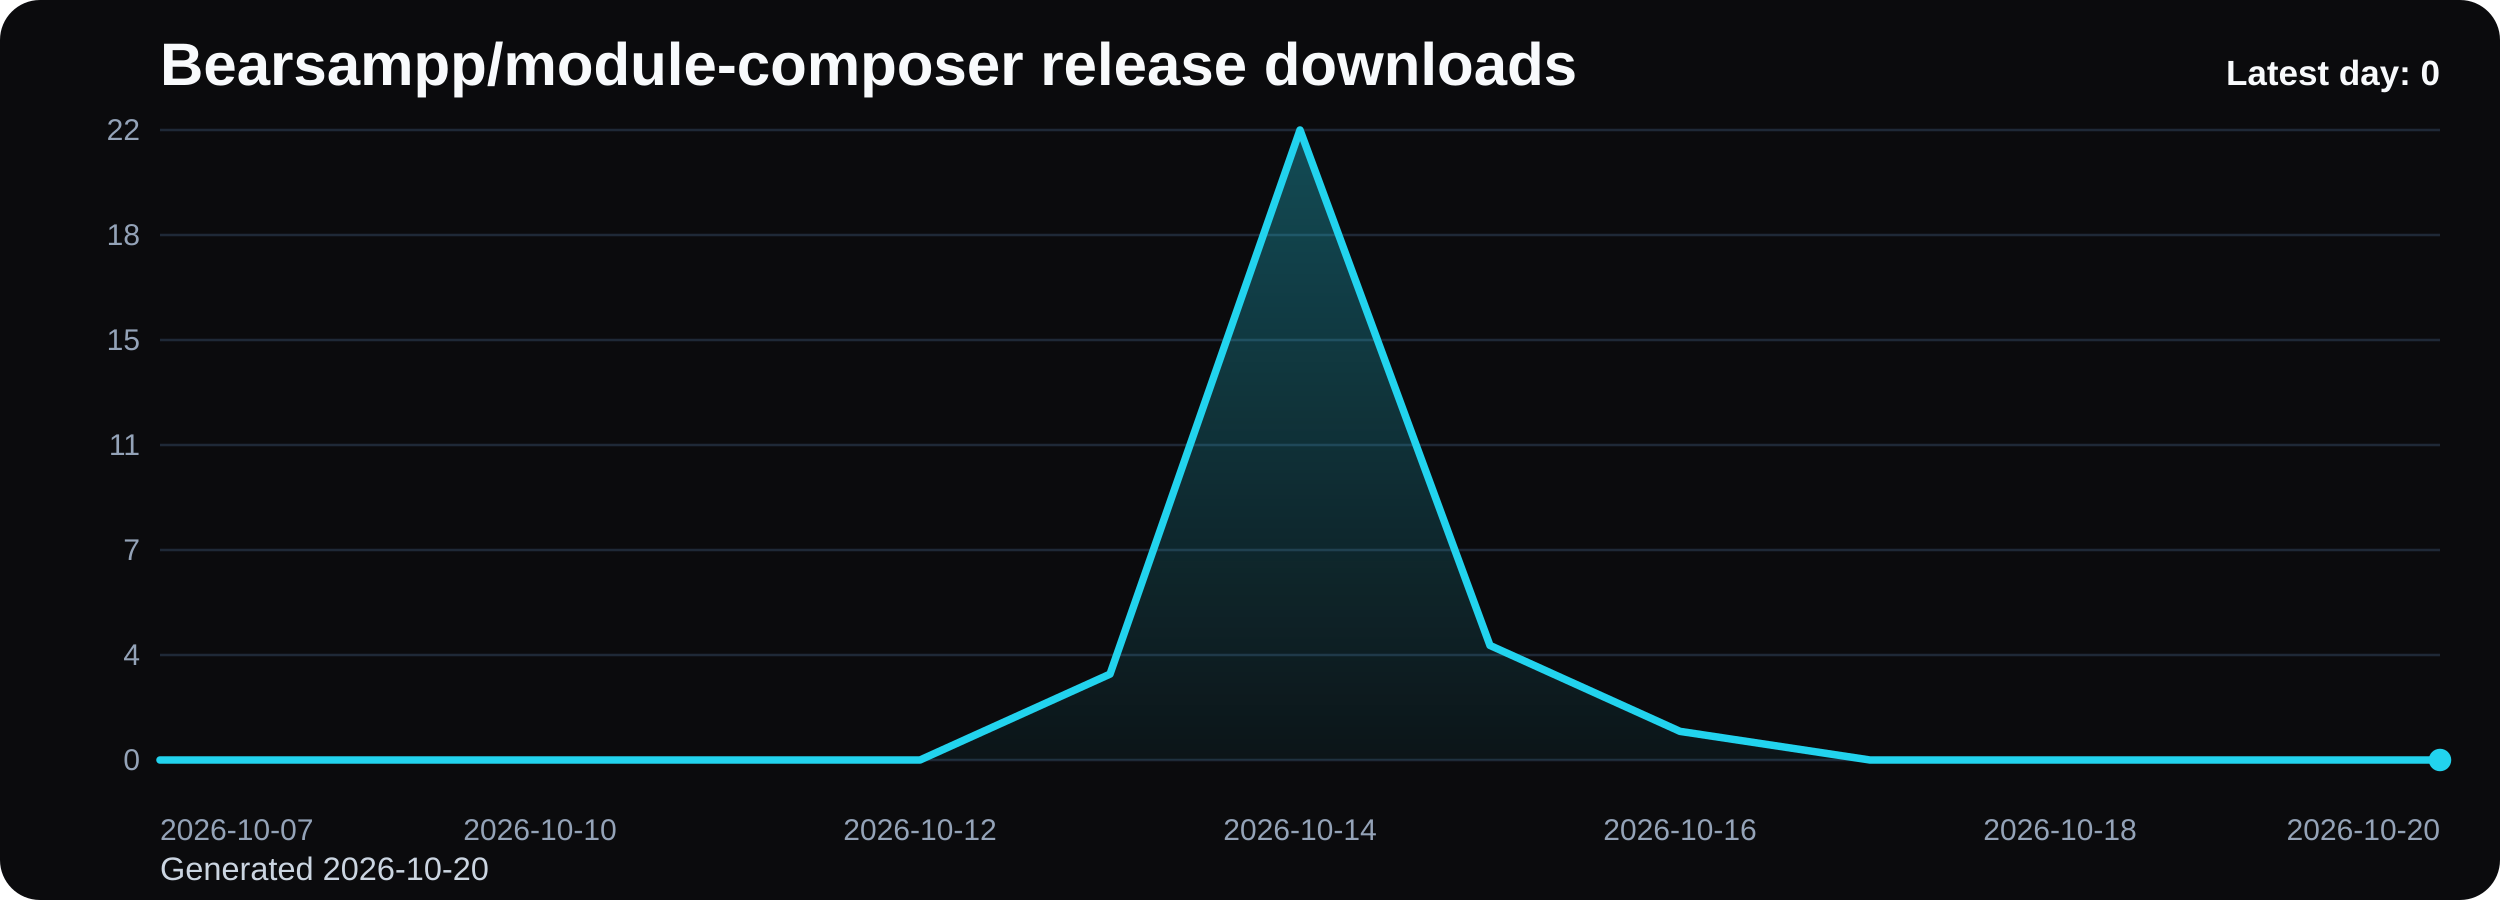
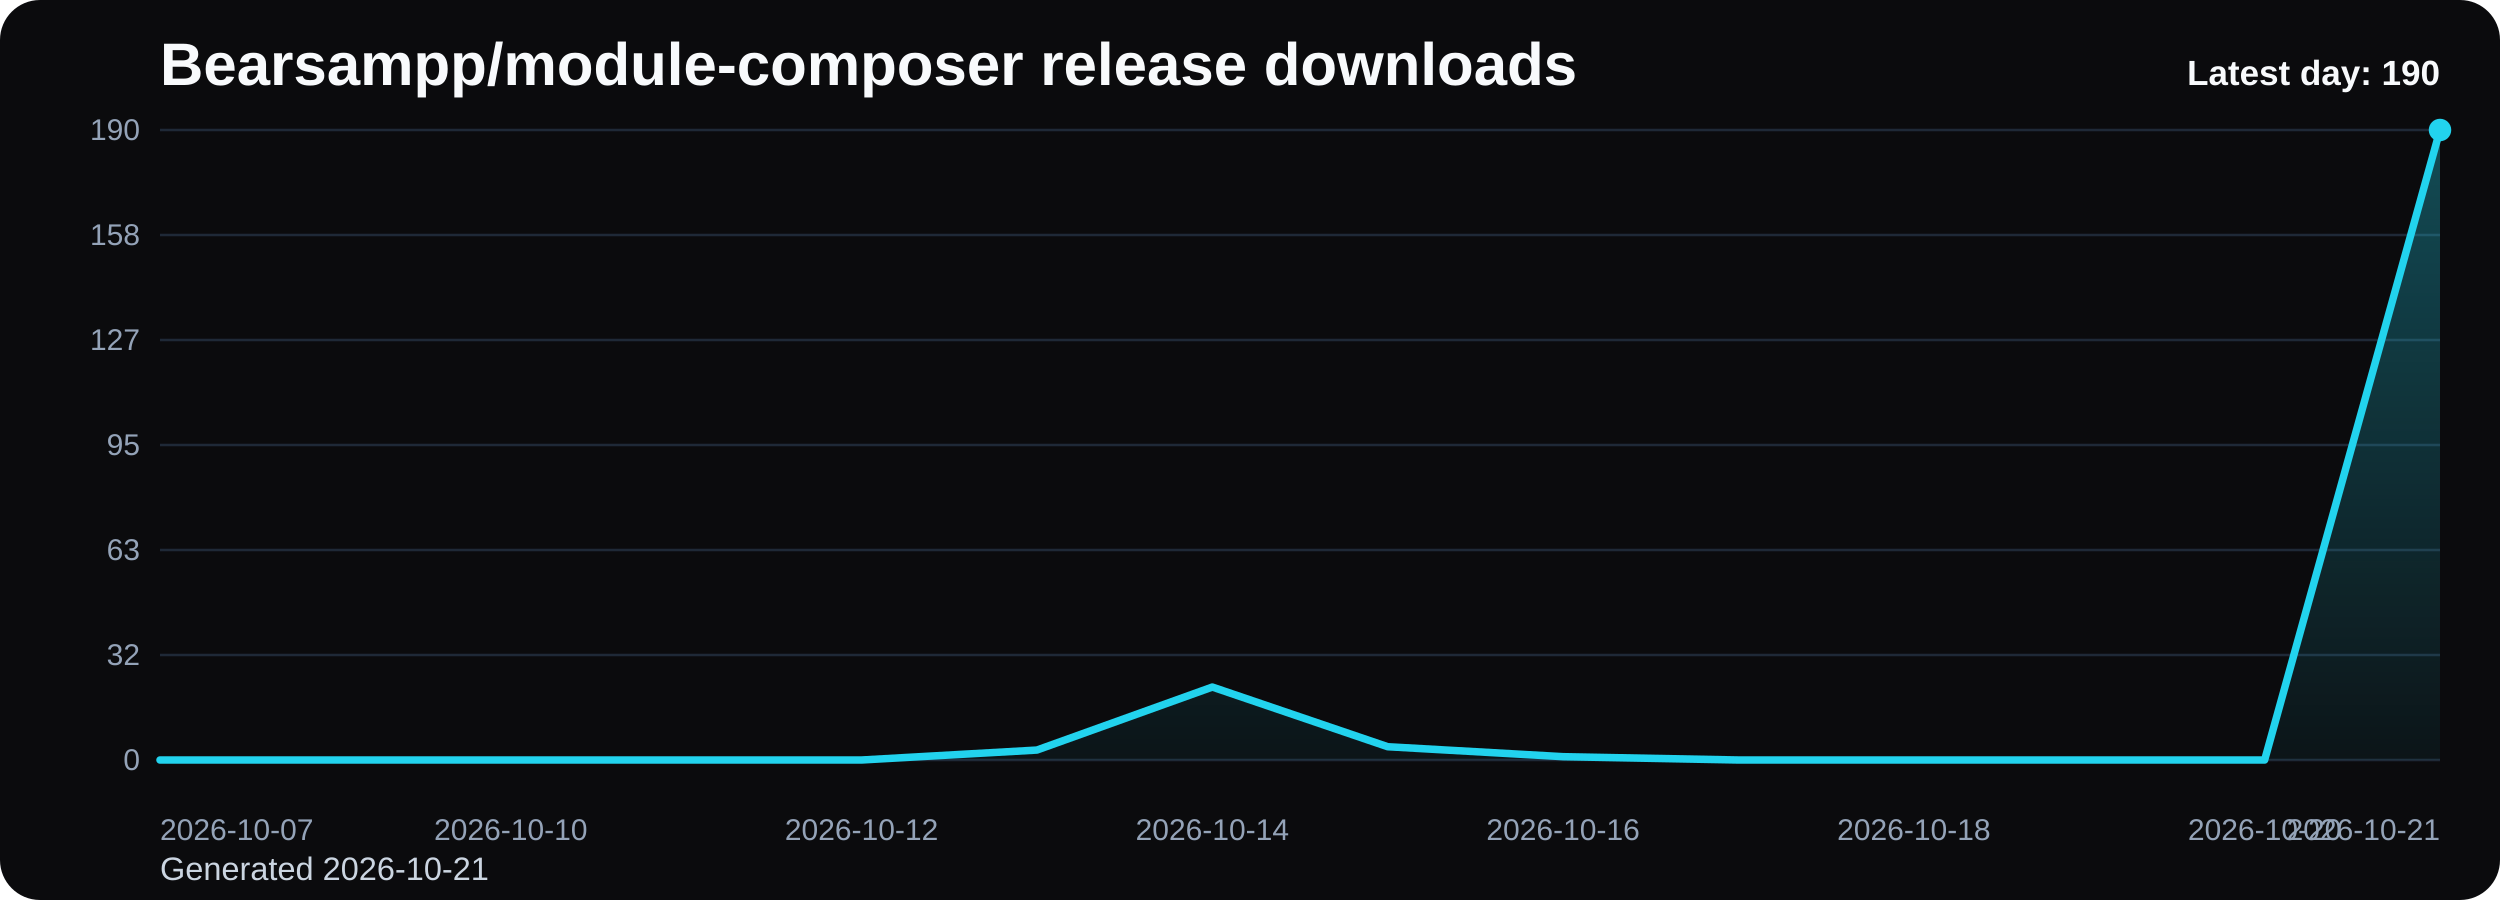
<svg xmlns="http://www.w3.org/2000/svg" viewBox="0 0 1000 360" role="img" aria-label="Bearsampp/module-composer release downloads chart">
  <defs>
    <linearGradient id="fill-daily-black" x1="0" y1="0" x2="0" y2="1">
      <stop offset="0%" stop-color="#22d3ee" stop-opacity="0.32" />
      <stop offset="100%" stop-color="#22d3ee" stop-opacity="0.05" />
    </linearGradient>
    <style>
      .bg { fill: #0b0b0d; }
      .title { font: 700 24px Arial, sans-serif; fill: #f8fafc; }
      .sub { font: 400 13px Arial, sans-serif; fill: #cbd5e1; }
      .grid { stroke: #1f2937; stroke-width: 1; }
      .axis { font: 400 12px Arial, sans-serif; fill: #94a3b8; }
      .line { fill: none; stroke: #22d3ee; stroke-width: 3; stroke-linecap: round; stroke-linejoin: round; }
      .dot { fill: #22d3ee; }
      .value { font: 600 11px Arial, sans-serif; fill: #cbd5e1; }
      .latest { font: 700 14px Arial, sans-serif; fill: #f8fafc; }
    </style>
  </defs>
  <rect class="bg" x="0" y="0" width="1000" height="360" rx="16" />
  <text class="title" x="64" y="34">Bearsampp/module-composer release downloads</text>
-   <text class="sub" x="64" y="352">Generated 2026-10-20</text>
+   <text class="sub" x="64" y="352">Generated 2026-10-21</text>
  <line x1="64" y1="52.00" x2="976" y2="52.00" class="grid" />
-   <text x="56" y="56.00" text-anchor="end" class="axis">22</text>
+   <text x="56" y="56.00" text-anchor="end" class="axis">190</text>
  <line x1="64" y1="94.00" x2="976" y2="94.00" class="grid" />
-   <text x="56" y="98.00" text-anchor="end" class="axis">18</text>
+   <text x="56" y="98.00" text-anchor="end" class="axis">158</text>
  <line x1="64" y1="136.00" x2="976" y2="136.00" class="grid" />
-   <text x="56" y="140.00" text-anchor="end" class="axis">15</text>
+   <text x="56" y="140.00" text-anchor="end" class="axis">127</text>
  <line x1="64" y1="178.00" x2="976" y2="178.00" class="grid" />
-   <text x="56" y="182.00" text-anchor="end" class="axis">11</text>
+   <text x="56" y="182.00" text-anchor="end" class="axis">95</text>
  <line x1="64" y1="220.00" x2="976" y2="220.00" class="grid" />
-   <text x="56" y="224.00" text-anchor="end" class="axis">7</text>
+   <text x="56" y="224.00" text-anchor="end" class="axis">63</text>
  <line x1="64" y1="262.00" x2="976" y2="262.00" class="grid" />
-   <text x="56" y="266.00" text-anchor="end" class="axis">4</text>
+   <text x="56" y="266.00" text-anchor="end" class="axis">32</text>
  <line x1="64" y1="304.00" x2="976" y2="304.00" class="grid" />
  <text x="56" y="308.00" text-anchor="end" class="axis">0</text>
-   <path d="M 64.00 304 L 64.00 304.00 L 140.00 304.00 L 216.00 304.00 L 292.00 304.00 L 368.00 304.00 L 444.00 269.64 L 520.00 52.00 L 596.00 258.18 L 672.00 292.55 L 748.00 304.00 L 824.00 304.00 L 900.00 304.00 L 976.00 304.00 L 976.00 304 Z" fill="url(#fill-daily-black)" />
-   <polyline class="line" points="64.00,304.00 140.00,304.00 216.00,304.00 292.00,304.00 368.00,304.00 444.00,269.64 520.00,52.00 596.00,258.18 672.00,292.55 748.00,304.00 824.00,304.00 900.00,304.00 976.00,304.00" />
-   <circle class="dot" cx="976.00" cy="304.00" r="4.5" />
+   <path d="M 64.00 304 L 64.00 304.00 L 134.15 304.00 L 204.31 304.00 L 274.46 304.00 L 344.62 304.00 L 414.77 300.02 L 484.92 274.82 L 555.08 298.69 L 625.23 302.67 L 695.38 304.00 L 765.54 304.00 L 835.69 304.00 L 905.85 304.00 L 976.00 52.00 L 976.00 304 Z" fill="url(#fill-daily-black)" />
+   <polyline class="line" points="64.00,304.00 134.15,304.00 204.31,304.00 274.46,304.00 344.62,304.00 414.77,300.02 484.92,274.82 555.08,298.69 625.23,302.67 695.38,304.00 765.54,304.00 835.69,304.00 905.85,304.00 976.00,52.00" />
+   <circle class="dot" cx="976.00" cy="52.00" r="4.5" />
  <text class="axis" x="64.00" y="336" text-anchor="start">2026-10-07</text>
-   <text class="axis" x="216.00" y="336" text-anchor="middle">2026-10-10</text>
-   <text class="axis" x="368.00" y="336" text-anchor="middle">2026-10-12</text>
-   <text class="axis" x="520.00" y="336" text-anchor="middle">2026-10-14</text>
-   <text class="axis" x="672.00" y="336" text-anchor="middle">2026-10-16</text>
-   <text class="axis" x="824.00" y="336" text-anchor="middle">2026-10-18</text>
-   <text class="axis" x="976.00" y="336" text-anchor="end">2026-10-20</text>
-   <text class="latest" x="976" y="34" text-anchor="end">Latest day: 0</text>
+   <text class="axis" x="204.31" y="336" text-anchor="middle">2026-10-10</text>
+   <text class="axis" x="344.62" y="336" text-anchor="middle">2026-10-12</text>
+   <text class="axis" x="484.92" y="336" text-anchor="middle">2026-10-14</text>
+   <text class="axis" x="625.23" y="336" text-anchor="middle">2026-10-16</text>
+   <text class="axis" x="765.54" y="336" text-anchor="middle">2026-10-18</text>
+   <text class="axis" x="905.85" y="336" text-anchor="middle">2026-10-20</text>
+   <text class="axis" x="976.00" y="336" text-anchor="end">2026-10-21</text>
+   <text class="latest" x="976" y="34" text-anchor="end">Latest day: 190</text>
</svg>
